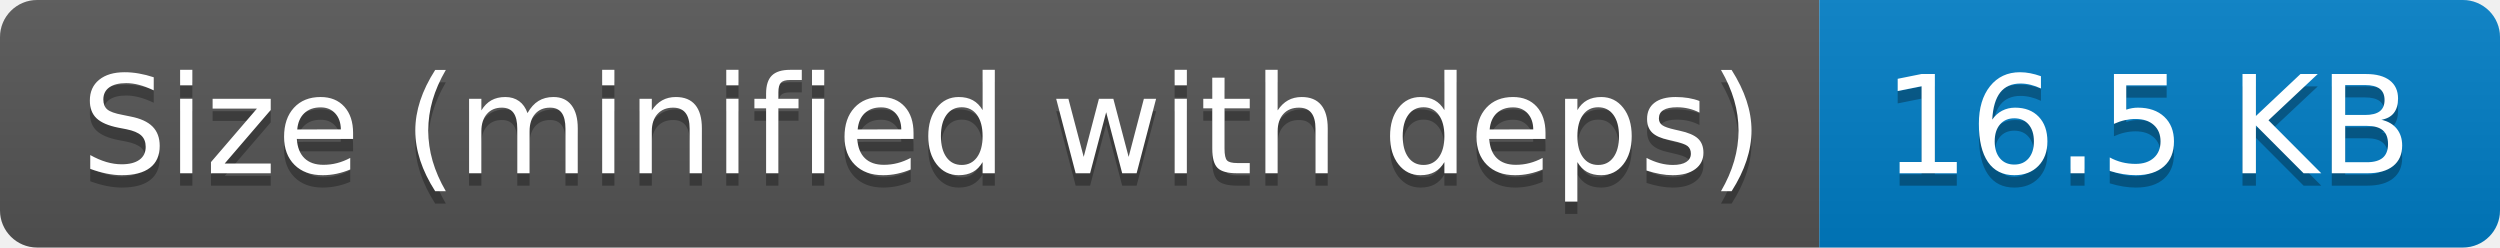
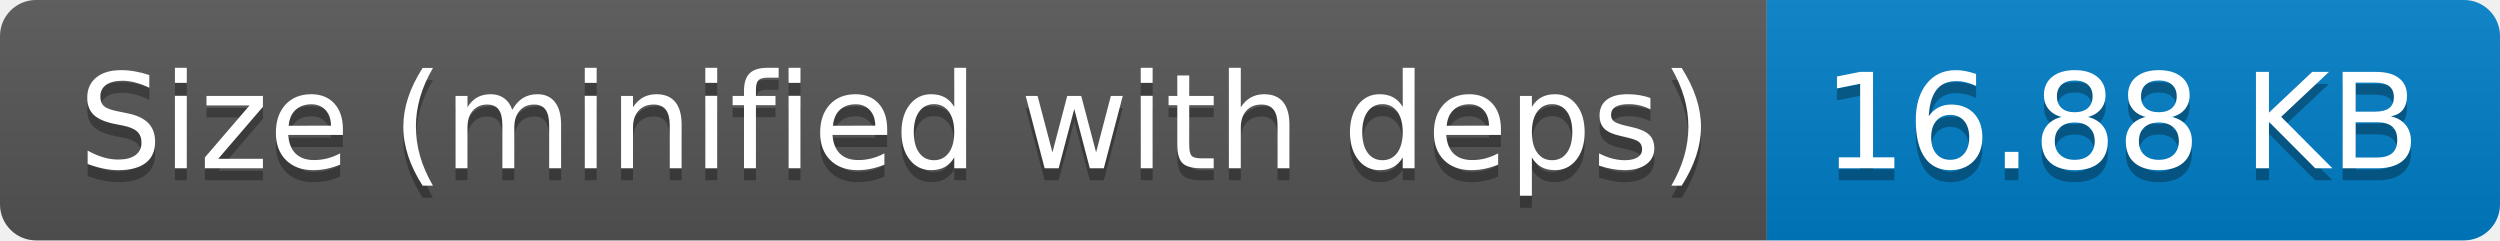
- <svg xmlns="http://www.w3.org/2000/svg" width="202" height="20" role="img" aria-label="Size (minified with deps): 16.5 KB">
+ <svg xmlns="http://www.w3.org/2000/svg" width="208" height="20" role="img" aria-label="Size (minified with deps): 16.88 KB">
  <linearGradient id="s" x2="0" y2="100%">
    <stop offset="0" stop-color="#bbb" stop-opacity=".1" />
    <stop offset="1" stop-opacity=".1" />
  </linearGradient>
  <clipPath id="r">
-     <rect width="202" height="20" rx="3" fill="#fff" />
+     <rect width="208" height="20" rx="3" fill="#fff" />
  </clipPath>
  <g clip-path="url(#r)">
    <rect width="147" height="20" fill="#555" />
-     <rect x="147" width="55" height="20" fill="#007ec6" />
-     <rect width="202" height="20" fill="url(#s)" />
+     <rect x="147" width="61" height="20" fill="#007ec6" />
+     <rect width="208" height="20" fill="url(#s)" />
  </g>
  <g fill="#fff" text-anchor="middle" font-family="Verdana,Geneva,DejaVu Sans,sans-serif" text-rendering="geometricPrecision" font-size="110">
    <text aria-hidden="true" x="745" y="150" fill="#010101" fill-opacity=".3" transform="scale(.1)" textLength="1370">Size (minified with deps)</text>
    <text x="745" y="140" transform="scale(.1)" fill="#fff" textLength="1370">Size (minified with deps)</text>
-     <text aria-hidden="true" x="1735" y="150" fill="#010101" fill-opacity=".3" transform="scale(.1)" textLength="450">16.5 KB</text>
-     <text x="1735" y="140" transform="scale(.1)" fill="#fff" textLength="450">16.5 KB</text>
+     <text aria-hidden="true" x="1765" y="150" fill="#010101" fill-opacity=".3" transform="scale(.1)" textLength="510">16.88 KB</text>
+     <text x="1765" y="140" transform="scale(.1)" fill="#fff" textLength="510">16.88 KB</text>
  </g>
</svg>
